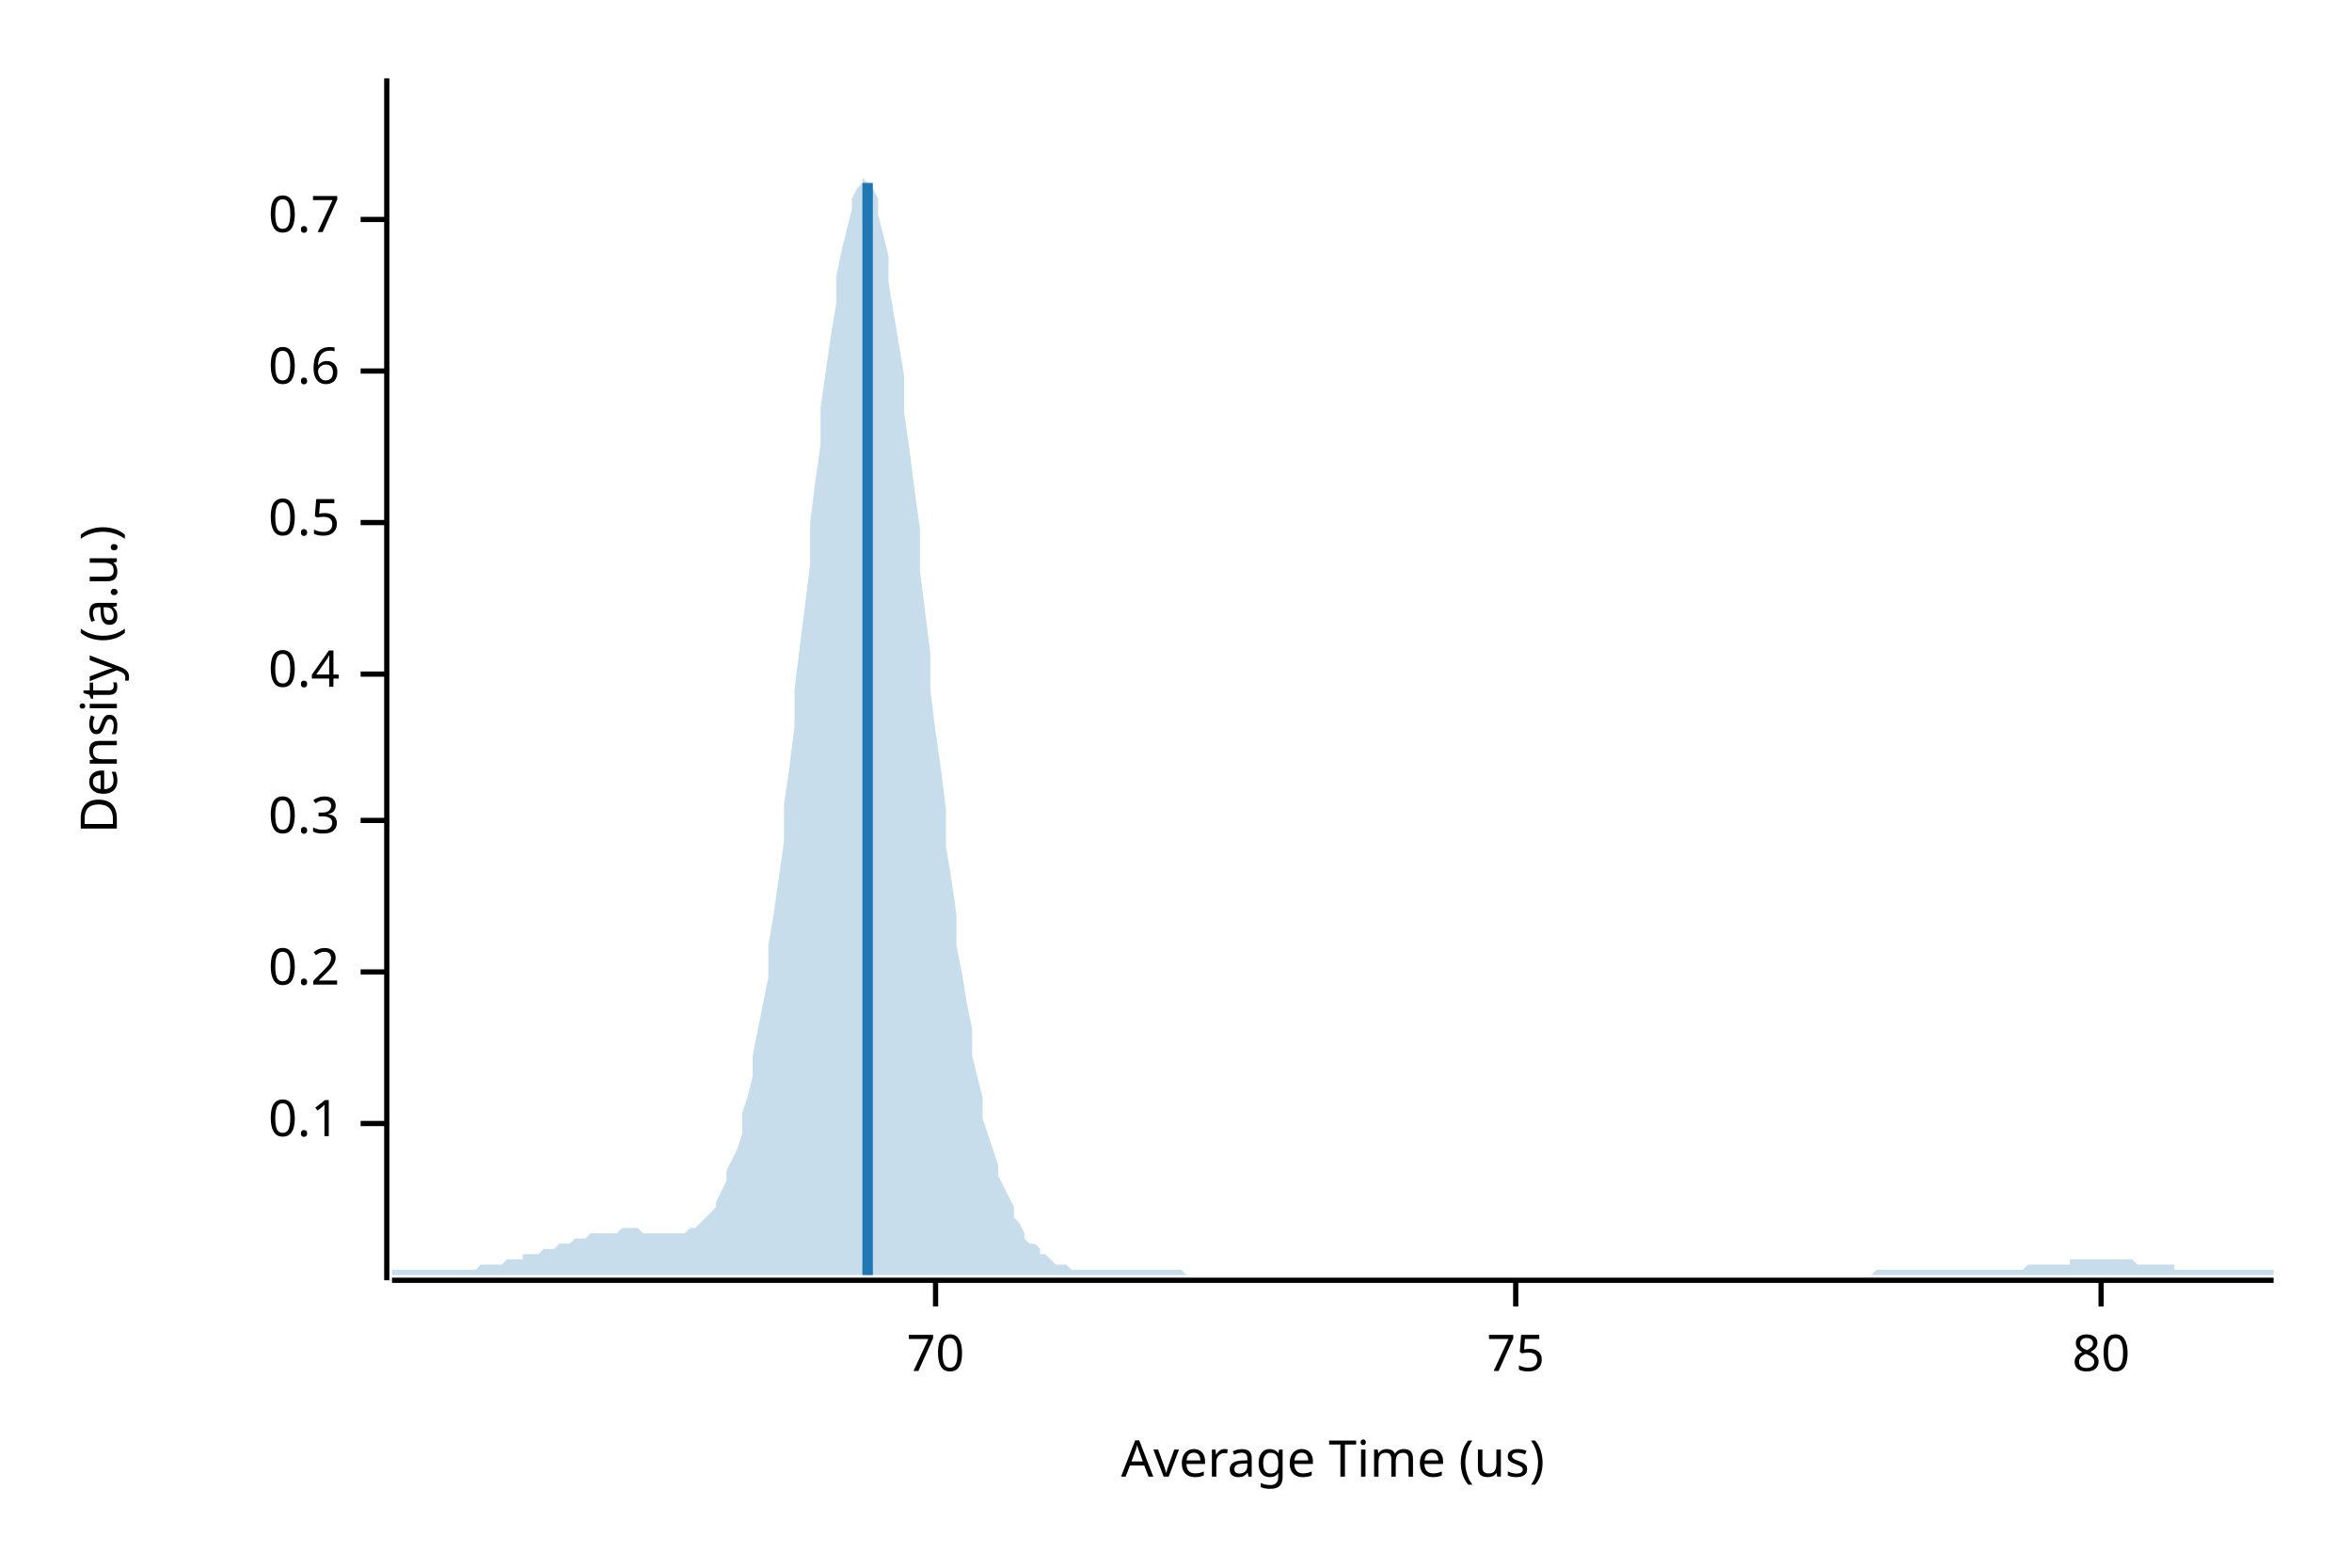
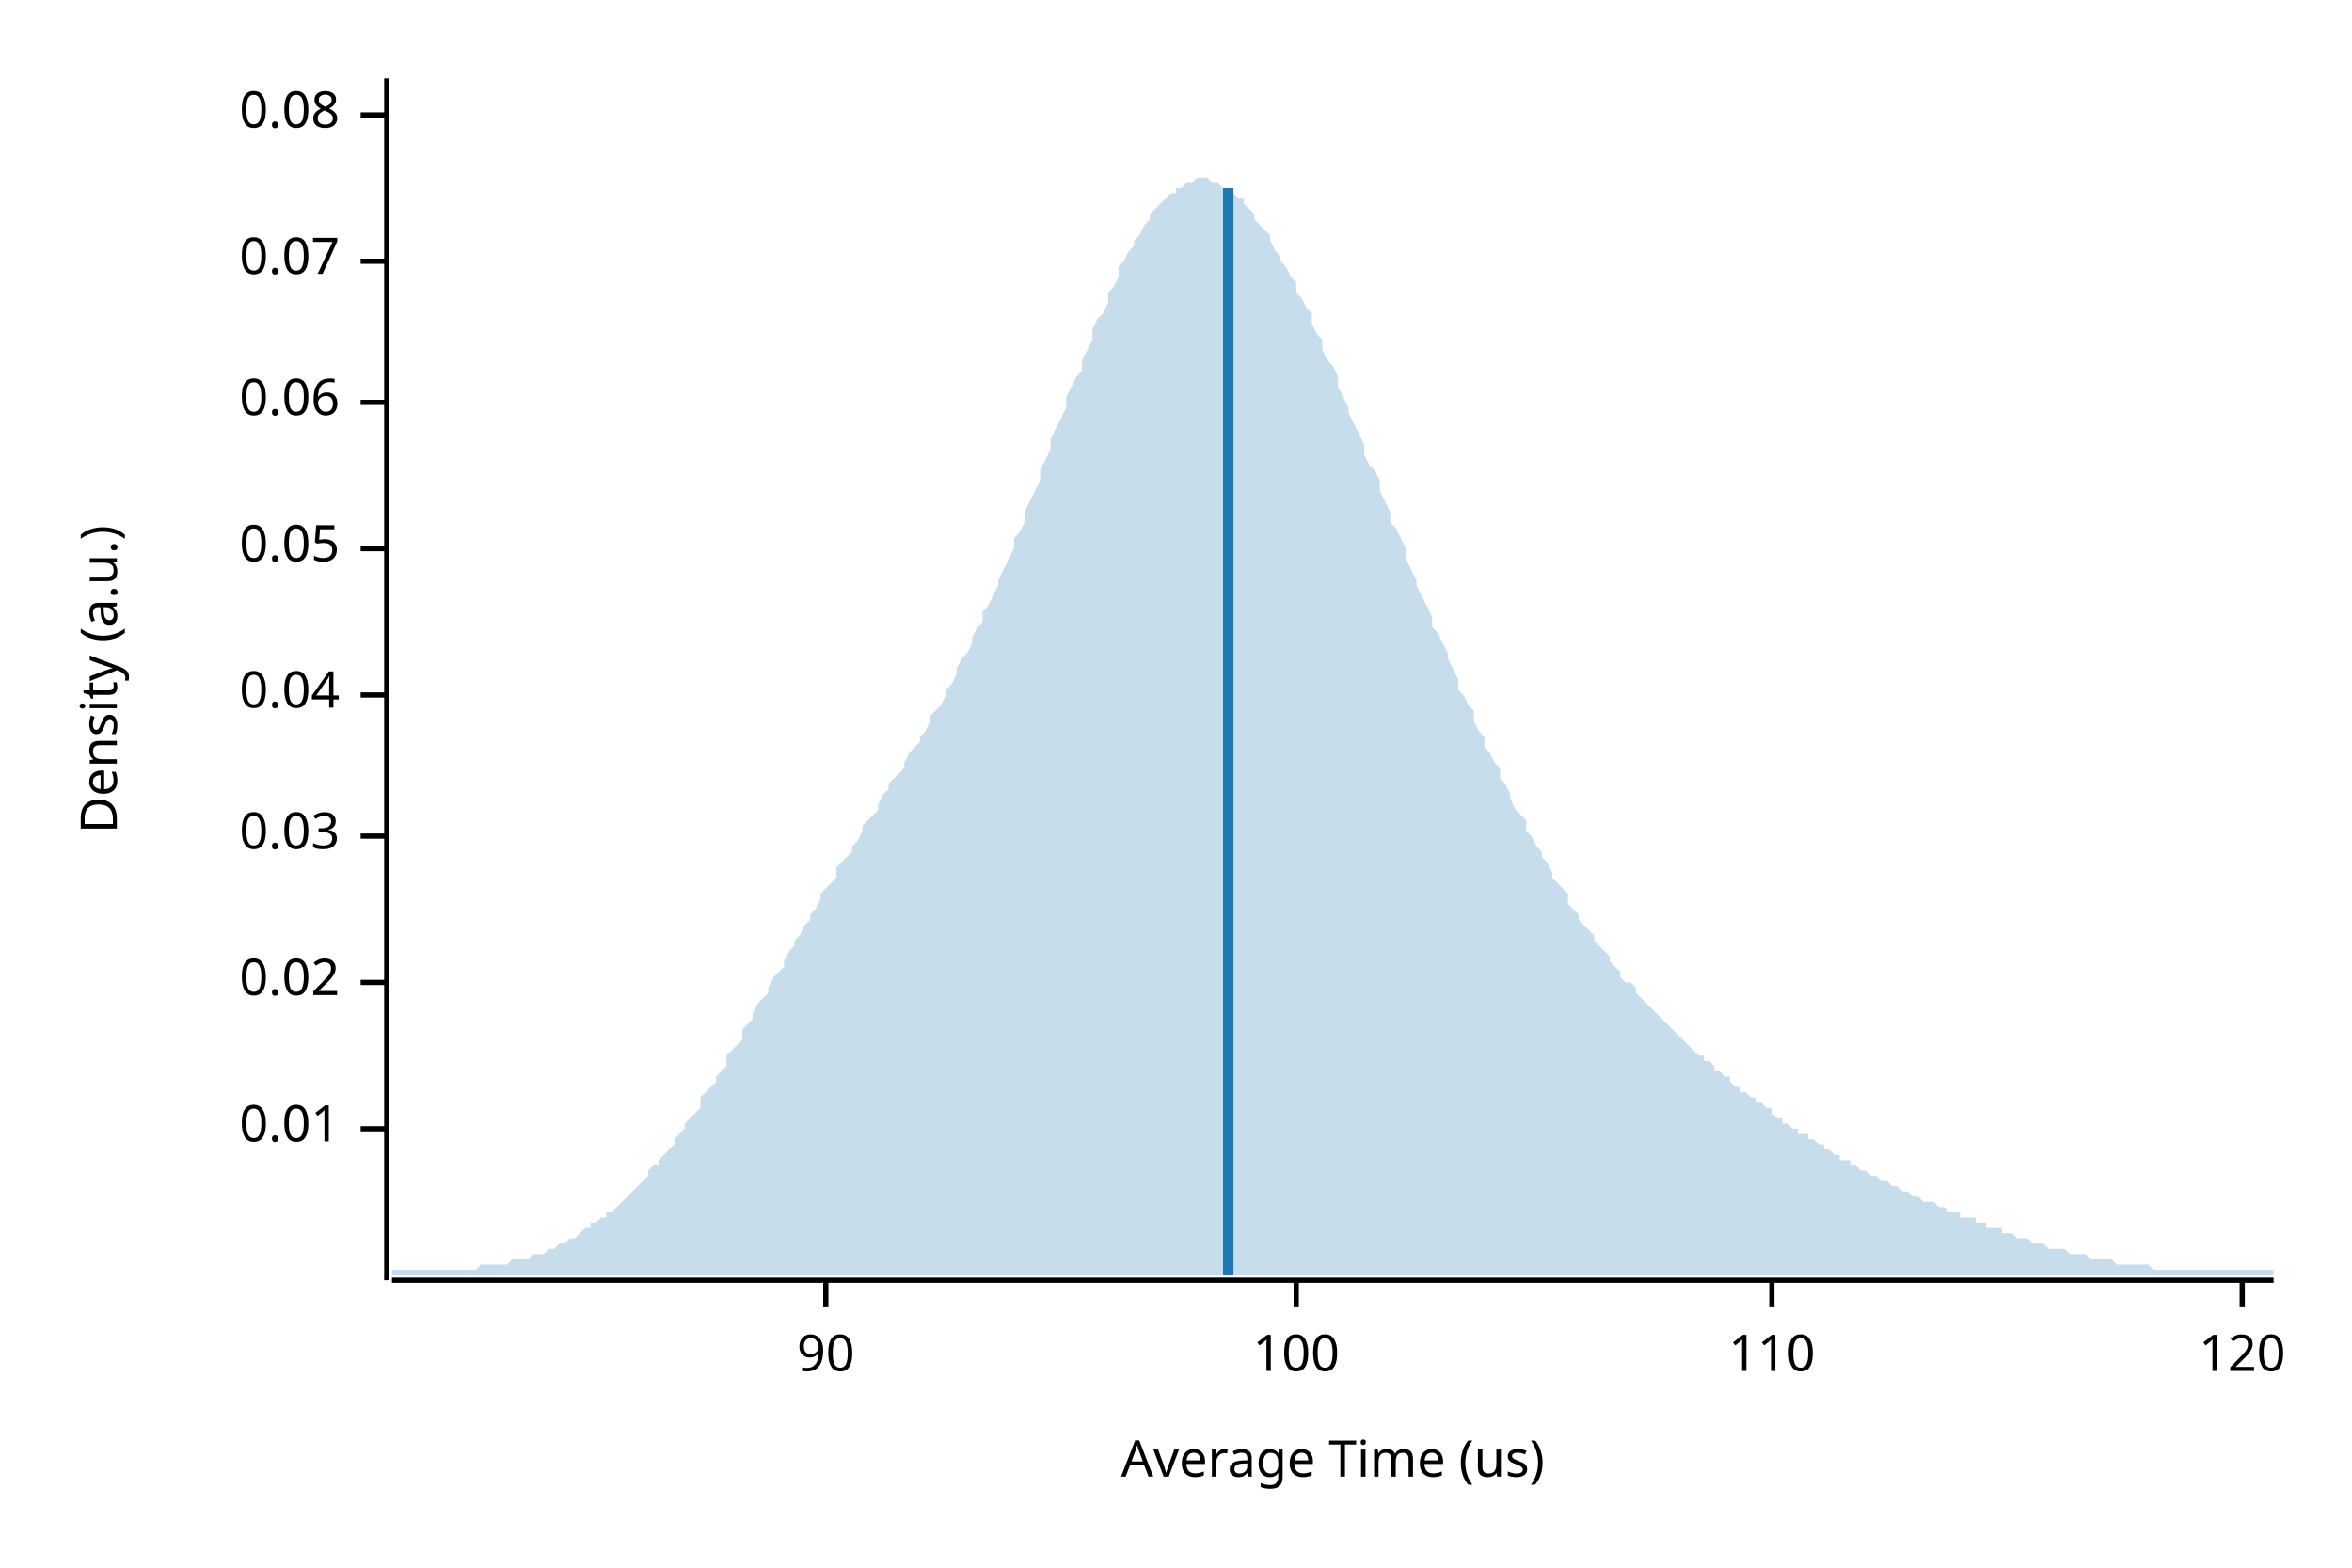
<svg xmlns="http://www.w3.org/2000/svg" width="450" height="300" viewBox="0 0 450 300">
  <text x="15" y="130" dy="0.76em" text-anchor="middle" font-family="sans-serif" font-size="9.677" opacity="1" fill="#000000" transform="rotate(270, 15, 130)">
Density (a.u.)
</text>
  <text x="255" y="285" dy="-0.5ex" text-anchor="middle" font-family="sans-serif" font-size="9.677" opacity="1" fill="#000000">
Average Time (us)
</text>
  <polyline fill="none" opacity="1" stroke="#000000" stroke-width="1" points="74,15 74,245 " />
-   <text x="65" y="215" dy="0.5ex" text-anchor="end" font-family="sans-serif" font-size="9.677" opacity="1" fill="#000000">
- 0.1
+   <text x="65" y="216" dy="0.5ex" text-anchor="end" font-family="sans-serif" font-size="9.677" opacity="1" fill="#000000">
+ 0.01
</text>
-   <polyline fill="none" opacity="1" stroke="#000000" stroke-width="1" points="69,215 74,215 " />
-   <text x="65" y="186" dy="0.5ex" text-anchor="end" font-family="sans-serif" font-size="9.677" opacity="1" fill="#000000">
- 0.2
+   <polyline fill="none" opacity="1" stroke="#000000" stroke-width="1" points="69,216 74,216 " />
+   <text x="65" y="188" dy="0.5ex" text-anchor="end" font-family="sans-serif" font-size="9.677" opacity="1" fill="#000000">
+ 0.02
</text>
-   <polyline fill="none" opacity="1" stroke="#000000" stroke-width="1" points="69,186 74,186 " />
-   <text x="65" y="157" dy="0.5ex" text-anchor="end" font-family="sans-serif" font-size="9.677" opacity="1" fill="#000000">
- 0.3
+   <polyline fill="none" opacity="1" stroke="#000000" stroke-width="1" points="69,188 74,188 " />
+   <text x="65" y="160" dy="0.5ex" text-anchor="end" font-family="sans-serif" font-size="9.677" opacity="1" fill="#000000">
+ 0.03
</text>
-   <polyline fill="none" opacity="1" stroke="#000000" stroke-width="1" points="69,157 74,157 " />
-   <text x="65" y="129" dy="0.5ex" text-anchor="end" font-family="sans-serif" font-size="9.677" opacity="1" fill="#000000">
- 0.4
+   <polyline fill="none" opacity="1" stroke="#000000" stroke-width="1" points="69,160 74,160 " />
+   <text x="65" y="133" dy="0.5ex" text-anchor="end" font-family="sans-serif" font-size="9.677" opacity="1" fill="#000000">
+ 0.04
</text>
-   <polyline fill="none" opacity="1" stroke="#000000" stroke-width="1" points="69,129 74,129 " />
-   <text x="65" y="100" dy="0.5ex" text-anchor="end" font-family="sans-serif" font-size="9.677" opacity="1" fill="#000000">
- 0.5
+   <polyline fill="none" opacity="1" stroke="#000000" stroke-width="1" points="69,133 74,133 " />
+   <text x="65" y="105" dy="0.5ex" text-anchor="end" font-family="sans-serif" font-size="9.677" opacity="1" fill="#000000">
+ 0.05
</text>
-   <polyline fill="none" opacity="1" stroke="#000000" stroke-width="1" points="69,100 74,100 " />
-   <text x="65" y="71" dy="0.5ex" text-anchor="end" font-family="sans-serif" font-size="9.677" opacity="1" fill="#000000">
- 0.6
+   <polyline fill="none" opacity="1" stroke="#000000" stroke-width="1" points="69,105 74,105 " />
+   <text x="65" y="77" dy="0.5ex" text-anchor="end" font-family="sans-serif" font-size="9.677" opacity="1" fill="#000000">
+ 0.06
</text>
-   <polyline fill="none" opacity="1" stroke="#000000" stroke-width="1" points="69,71 74,71 " />
-   <text x="65" y="42" dy="0.5ex" text-anchor="end" font-family="sans-serif" font-size="9.677" opacity="1" fill="#000000">
- 0.7
+   <polyline fill="none" opacity="1" stroke="#000000" stroke-width="1" points="69,77 74,77 " />
+   <text x="65" y="50" dy="0.5ex" text-anchor="end" font-family="sans-serif" font-size="9.677" opacity="1" fill="#000000">
+ 0.07
</text>
-   <polyline fill="none" opacity="1" stroke="#000000" stroke-width="1" points="69,42 74,42 " />
+   <polyline fill="none" opacity="1" stroke="#000000" stroke-width="1" points="69,50 74,50 " />
+   <text x="65" y="22" dy="0.5ex" text-anchor="end" font-family="sans-serif" font-size="9.677" opacity="1" fill="#000000">
+ 0.08
+ </text>
+   <polyline fill="none" opacity="1" stroke="#000000" stroke-width="1" points="69,22 74,22 " />
  <polyline fill="none" opacity="1" stroke="#000000" stroke-width="1" points="75,245 435,245 " />
-   <text x="179" y="255" dy="0.76em" text-anchor="middle" font-family="sans-serif" font-size="9.677" opacity="1" fill="#000000">
- 70
+   <text x="158" y="255" dy="0.76em" text-anchor="middle" font-family="sans-serif" font-size="9.677" opacity="1" fill="#000000">
+ 90
</text>
-   <polyline fill="none" opacity="1" stroke="#000000" stroke-width="1" points="179,245 179,250 " />
-   <text x="290" y="255" dy="0.76em" text-anchor="middle" font-family="sans-serif" font-size="9.677" opacity="1" fill="#000000">
- 75
+   <polyline fill="none" opacity="1" stroke="#000000" stroke-width="1" points="158,245 158,250 " />
+   <text x="248" y="255" dy="0.76em" text-anchor="middle" font-family="sans-serif" font-size="9.677" opacity="1" fill="#000000">
+ 100
</text>
-   <polyline fill="none" opacity="1" stroke="#000000" stroke-width="1" points="290,245 290,250 " />
-   <text x="402" y="255" dy="0.76em" text-anchor="middle" font-family="sans-serif" font-size="9.677" opacity="1" fill="#000000">
- 80
+   <polyline fill="none" opacity="1" stroke="#000000" stroke-width="1" points="248,245 248,250 " />
+   <text x="339" y="255" dy="0.76em" text-anchor="middle" font-family="sans-serif" font-size="9.677" opacity="1" fill="#000000">
+ 110
</text>
-   <polyline fill="none" opacity="1" stroke="#000000" stroke-width="1" points="402,245 402,250 " />
-   <polygon opacity="0.25" fill="#1F78B4" points="75,243 75,243 76,243 77,243 77,243 78,243 79,243 80,243 80,243 81,243 82,243 82,243 83,243 84,243 85,243 85,243 86,243 87,243 87,243 88,243 89,243 90,243 90,243 91,243 92,242 93,242 93,242 94,242 95,242 95,242 96,242 97,241 98,241 98,241 99,241 100,241 100,240 101,240 102,240 103,240 103,240 104,239 105,239 106,239 106,239 107,238 108,238 108,238 109,238 110,237 111,237 111,237 112,237 113,236 113,236 114,236 115,236 116,236 116,236 117,236 118,236 119,235 119,235 120,235 121,235 121,235 122,235 123,236 124,236 124,236 125,236 126,236 126,236 127,236 128,236 129,236 129,236 130,236 131,236 131,236 132,235 133,235 134,234 134,234 135,233 136,232 137,231 137,230 138,228 139,226 139,224 140,222 141,220 142,217 142,213 143,210 144,206 144,202 145,197 146,192 147,187 147,181 148,175 149,168 150,161 150,154 151,147 152,139 152,132 153,124 154,116 155,108 155,100 156,92 157,85 157,78 158,71 159,64 160,58 160,53 161,48 162,44 163,40 163,38 164,36 165,35 165,34 166,35 167,36 168,38 168,41 169,45 170,49 170,54 171,60 172,66 173,72 173,79 174,86 175,94 176,101 176,109 177,117 178,125 178,132 179,140 180,147 181,155 181,162 182,168 183,175 183,181 184,186 185,192 186,197 186,202 187,206 188,210 188,214 189,217 190,220 191,223 191,225 192,227 193,229 194,231 194,233 195,234 196,236 196,237 197,238 198,238 199,239 199,240 200,240 201,241 201,241 202,242 203,242 204,242 204,242 205,243 206,243 207,243 207,243 208,243 209,243 209,243 210,243 211,243 212,243 212,243 213,243 214,243 214,243 215,243 216,243 217,243 217,243 218,243 219,243 220,243 220,243 221,243 222,243 222,243 223,243 224,243 225,243 225,243 226,243 227,244 227,244 228,244 229,244 230,244 230,244 231,244 232,244 232,244 233,244 234,244 235,244 235,244 236,244 237,244 238,244 238,244 239,244 240,244 240,244 241,244 242,244 243,244 243,244 244,244 245,244 245,244 246,244 247,244 248,244 248,244 249,244 250,244 251,244 251,244 252,244 253,244 253,244 254,244 255,244 256,244 256,244 257,244 258,244 258,244 259,244 260,244 261,244 261,244 262,244 263,244 264,244 264,244 265,244 266,244 266,244 267,244 268,244 269,244 269,244 270,244 271,244 271,244 272,244 273,244 274,244 274,244 275,244 276,244 277,244 277,244 278,244 279,244 279,244 280,244 281,244 282,244 282,244 283,244 284,244 284,244 285,244 286,244 287,244 287,244 288,244 289,244 289,244 290,244 291,244 292,244 292,244 293,244 294,244 295,244 295,244 296,244 297,244 297,244 298,244 299,244 300,244 300,244 301,244 302,244 302,244 303,244 304,244 305,244 305,244 306,244 307,244 308,244 308,244 309,244 310,244 310,244 311,244 312,244 313,244 313,244 314,244 315,244 315,244 316,244 317,244 318,244 318,244 319,244 320,244 321,244 321,244 322,244 323,244 323,244 324,244 325,244 326,244 326,244 327,244 328,244 328,244 329,244 330,244 331,244 331,244 332,244 333,244 333,244 334,244 335,244 336,244 336,244 337,244 338,244 339,244 339,244 340,244 341,244 341,244 342,244 343,244 344,244 344,244 345,244 346,244 346,244 347,244 348,244 349,244 349,244 350,244 351,244 352,244 352,244 353,244 354,244 354,244 355,244 356,244 357,244 357,244 358,244 359,243 359,243 360,243 361,243 362,243 362,243 363,243 364,243 365,243 365,243 366,243 367,243 367,243 368,243 369,243 370,243 370,243 371,243 372,243 372,243 373,243 374,243 375,243 375,243 376,243 377,243 378,243 378,243 379,243 380,243 380,243 381,243 382,243 383,243 383,243 384,243 385,243 385,243 386,243 387,243 388,242 388,242 389,242 390,242 390,242 391,242 392,242 393,242 393,242 394,242 395,242 396,242 396,241 397,241 398,241 398,241 399,241 400,241 401,241 401,241 402,241 403,241 403,241 404,241 405,241 406,241 406,241 407,241 408,241 409,242 409,242 410,242 411,242 411,242 412,242 413,242 414,242 414,242 415,242 416,242 416,243 417,243 418,243 419,243 419,243 420,243 421,243 422,243 422,243 423,243 424,243 424,243 425,243 426,243 427,243 427,243 428,243 429,243 429,243 430,243 431,243 432,243 432,243 433,243 434,243 435,243 435,244 75,244 " />
-   <polyline fill="none" opacity="1" stroke="#1F78B4" stroke-width="2" points="166,244 166,35 " />
+   <polyline fill="none" opacity="1" stroke="#000000" stroke-width="1" points="339,245 339,250 " />
+   <text x="429" y="255" dy="0.76em" text-anchor="middle" font-family="sans-serif" font-size="9.677" opacity="1" fill="#000000">
+ 120
+ </text>
+   <polyline fill="none" opacity="1" stroke="#000000" stroke-width="1" points="429,245 429,250 " />
+   <polygon opacity="0.25" fill="#1F78B4" points="75,243 75,243 76,243 77,243 77,243 78,243 79,243 80,243 80,243 81,243 82,243 82,243 83,243 84,243 85,243 85,243 86,243 87,243 87,243 88,243 89,243 90,243 90,243 91,243 92,242 93,242 93,242 94,242 95,242 95,242 96,242 97,242 98,241 98,241 99,241 100,241 100,241 101,241 102,240 103,240 103,240 104,240 105,239 106,239 106,239 107,238 108,238 108,238 109,237 110,237 111,236 111,236 112,235 113,235 113,234 114,234 115,233 116,233 116,232 117,232 118,231 119,230 119,230 120,229 121,228 121,228 122,227 123,226 124,225 124,224 125,223 126,223 126,222 127,221 128,220 129,219 129,218 130,217 131,216 131,215 132,214 133,213 134,212 134,210 135,209 136,208 137,207 137,206 138,205 139,204 139,202 140,201 141,200 142,199 142,197 143,196 144,195 144,194 145,192 146,191 147,190 147,189 148,187 149,186 150,185 150,184 151,182 152,181 152,180 153,179 154,177 155,176 155,175 156,174 157,172 157,171 158,170 159,169 160,168 160,166 161,165 162,164 163,163 163,162 164,161 165,159 165,158 166,157 167,156 168,155 168,154 169,152 170,151 170,150 171,149 172,148 173,147 173,146 174,144 175,143 176,142 176,141 177,140 178,138 178,137 179,136 180,135 181,133 181,132 182,131 183,129 183,128 184,126 185,125 186,123 186,122 187,120 188,119 188,117 189,116 190,114 191,112 191,111 192,109 193,107 194,105 194,103 195,102 196,100 196,98 197,96 198,94 199,92 199,90 200,88 201,86 201,84 202,82 203,80 204,78 204,76 205,74 206,72 207,71 207,69 208,67 209,65 209,63 210,61 211,60 212,58 212,56 213,55 214,53 214,51 215,50 216,48 217,47 217,46 218,45 219,43 220,42 220,41 221,40 222,39 222,39 223,38 224,37 225,37 225,36 226,36 227,35 227,35 228,35 229,34 230,34 230,34 231,34 232,35 232,35 233,35 234,36 235,36 235,37 236,37 237,38 238,38 238,39 239,40 240,41 240,42 241,43 242,44 243,45 243,46 244,48 245,49 245,50 246,51 247,53 248,54 248,56 249,57 250,59 251,60 251,62 252,64 253,65 253,67 254,69 255,70 256,72 256,74 257,76 258,78 258,79 259,81 260,83 261,85 261,87 262,89 263,90 264,92 264,94 265,96 266,98 266,100 267,101 268,103 269,105 269,107 270,109 271,111 271,112 272,114 273,116 274,118 274,120 275,121 276,123 277,125 277,126 278,128 279,130 279,132 280,133 281,135 282,136 282,138 283,140 284,141 284,143 285,144 286,146 287,147 287,149 288,150 289,152 289,153 290,155 291,156 292,157 292,159 293,160 294,162 295,163 295,164 296,165 297,167 297,168 298,169 299,170 300,171 300,173 301,174 302,175 302,176 303,177 304,178 305,179 305,180 306,181 307,182 308,183 308,184 309,185 310,186 310,187 311,188 312,188 313,189 313,190 314,191 315,192 315,192 316,193 317,194 318,195 318,195 319,196 320,197 321,198 321,198 322,199 323,200 323,200 324,201 325,202 326,202 326,203 327,203 328,204 328,205 329,205 330,206 331,206 331,207 332,208 333,208 333,209 334,209 335,210 336,210 336,211 337,211 338,212 339,212 339,213 340,214 341,214 341,215 342,215 343,216 344,216 344,217 345,217 346,217 346,218 347,218 348,219 349,219 349,220 350,220 351,221 352,221 352,222 353,222 354,222 354,223 355,223 356,224 357,224 357,224 358,225 359,225 359,225 360,226 361,226 362,227 362,227 363,227 364,228 365,228 365,228 366,229 367,229 367,229 368,230 369,230 370,230 370,230 371,231 372,231 372,231 373,232 374,232 375,232 375,233 376,233 377,233 378,233 378,234 379,234 380,234 380,235 381,235 382,235 383,235 383,236 384,236 385,236 385,236 386,237 387,237 388,237 388,237 389,238 390,238 390,238 391,238 392,239 393,239 393,239 394,239 395,239 396,240 396,240 397,240 398,240 398,240 399,240 400,241 401,241 401,241 402,241 403,241 403,241 404,241 405,242 406,242 406,242 407,242 408,242 409,242 409,242 410,242 411,242 411,242 412,243 413,243 414,243 414,243 415,243 416,243 416,243 417,243 418,243 419,243 419,243 420,243 421,243 422,243 422,243 423,243 424,243 424,243 425,243 426,243 427,243 427,243 428,243 429,243 429,243 430,243 431,243 432,243 432,243 433,243 434,243 435,243 435,244 75,244 " />
+   <polyline fill="none" opacity="1" stroke="#1F78B4" stroke-width="2" points="235,244 235,36 " />
</svg>
